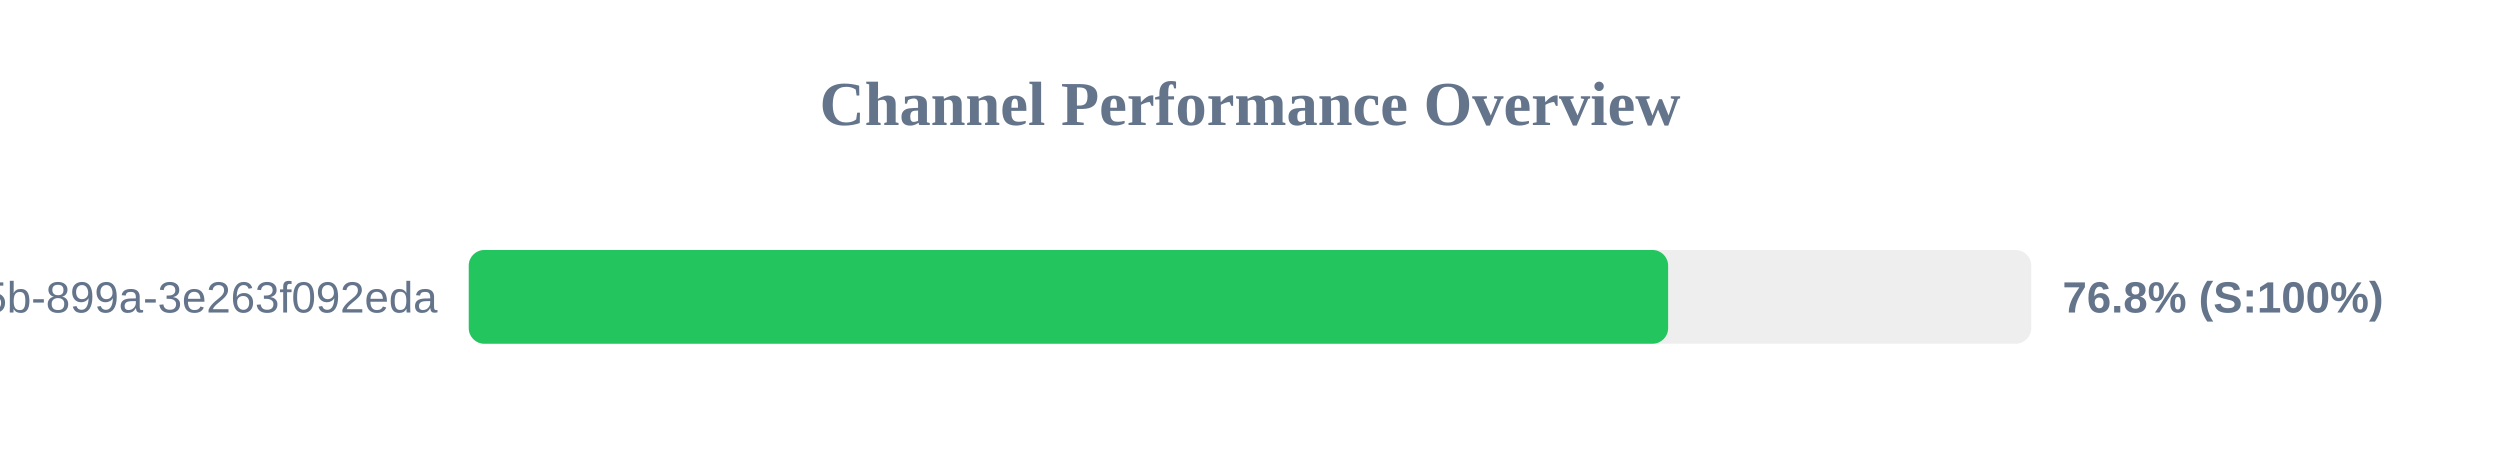
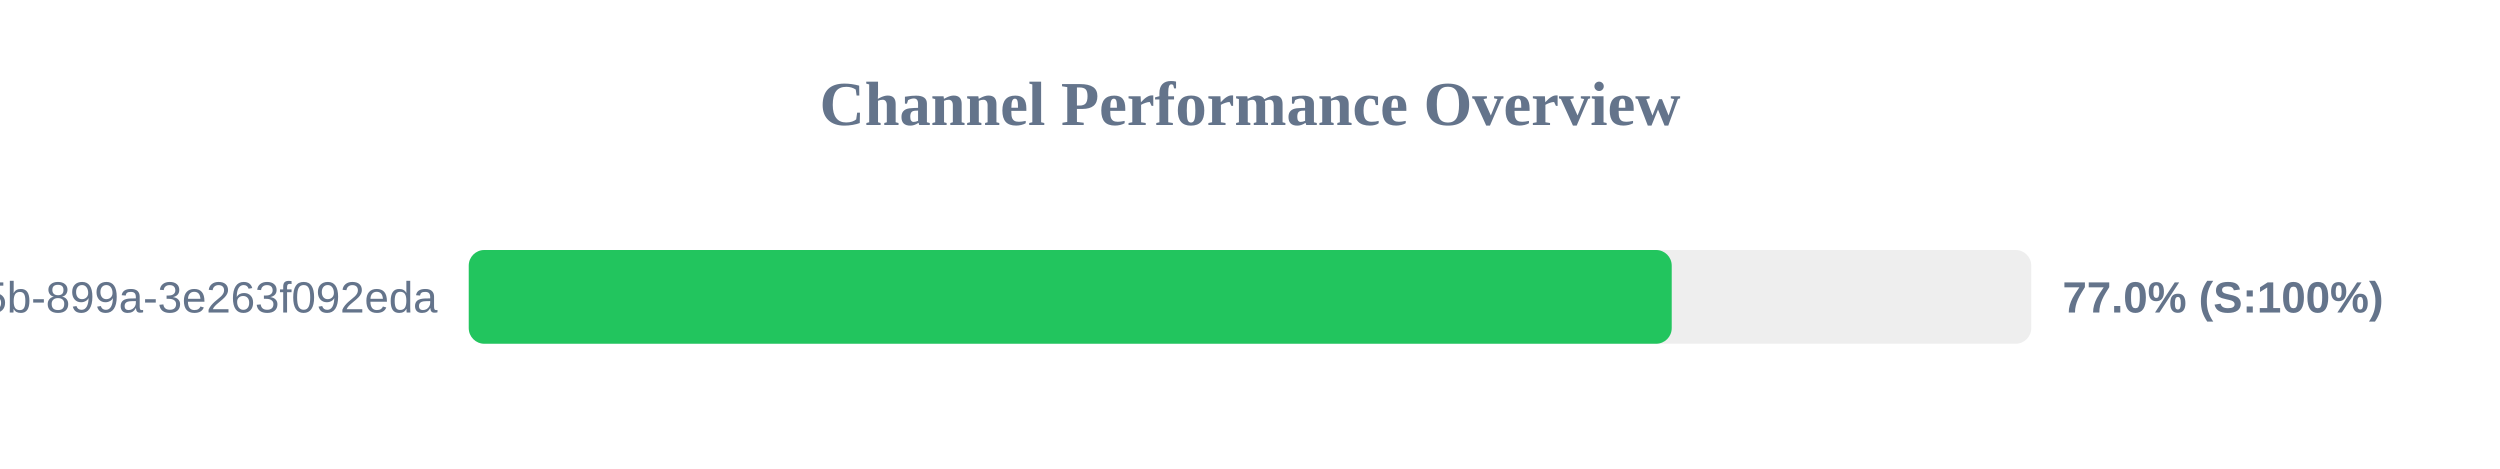
<svg xmlns="http://www.w3.org/2000/svg" width="800" height="150" version="1.1">
  <style>
        .row { font: 14px Arial; fill: #64748b; }
        .score { font: bold 14px Arial; fill: #64748b; }
    </style>
  <text x="400" y="40" text-anchor="middle" font-size="20px" font-weight="bold" fill="#64748b">Channel Performance Overview</text>
  <rect x="150" y="80" width="500" height="30" fill="#eee" rx="5" />
-   <rect x="150" y="80" width="383.8" height="30" fill="#22c55e" rx="5" />
+   <rect x="150" y="80" width="384.95" height="30" fill="#22c55e" rx="5" />
  <text x="140" y="100" text-anchor="end" class="row">?uuid=6bf726db-fb0b-405b-899a-3e263f092eda</text>
-   <text x="660" y="100" text-anchor="start" class="score">76.8% (S:100%)</text>
+   <text x="660" y="100" text-anchor="start" class="score">77.0% (S:100%)</text>
</svg>
